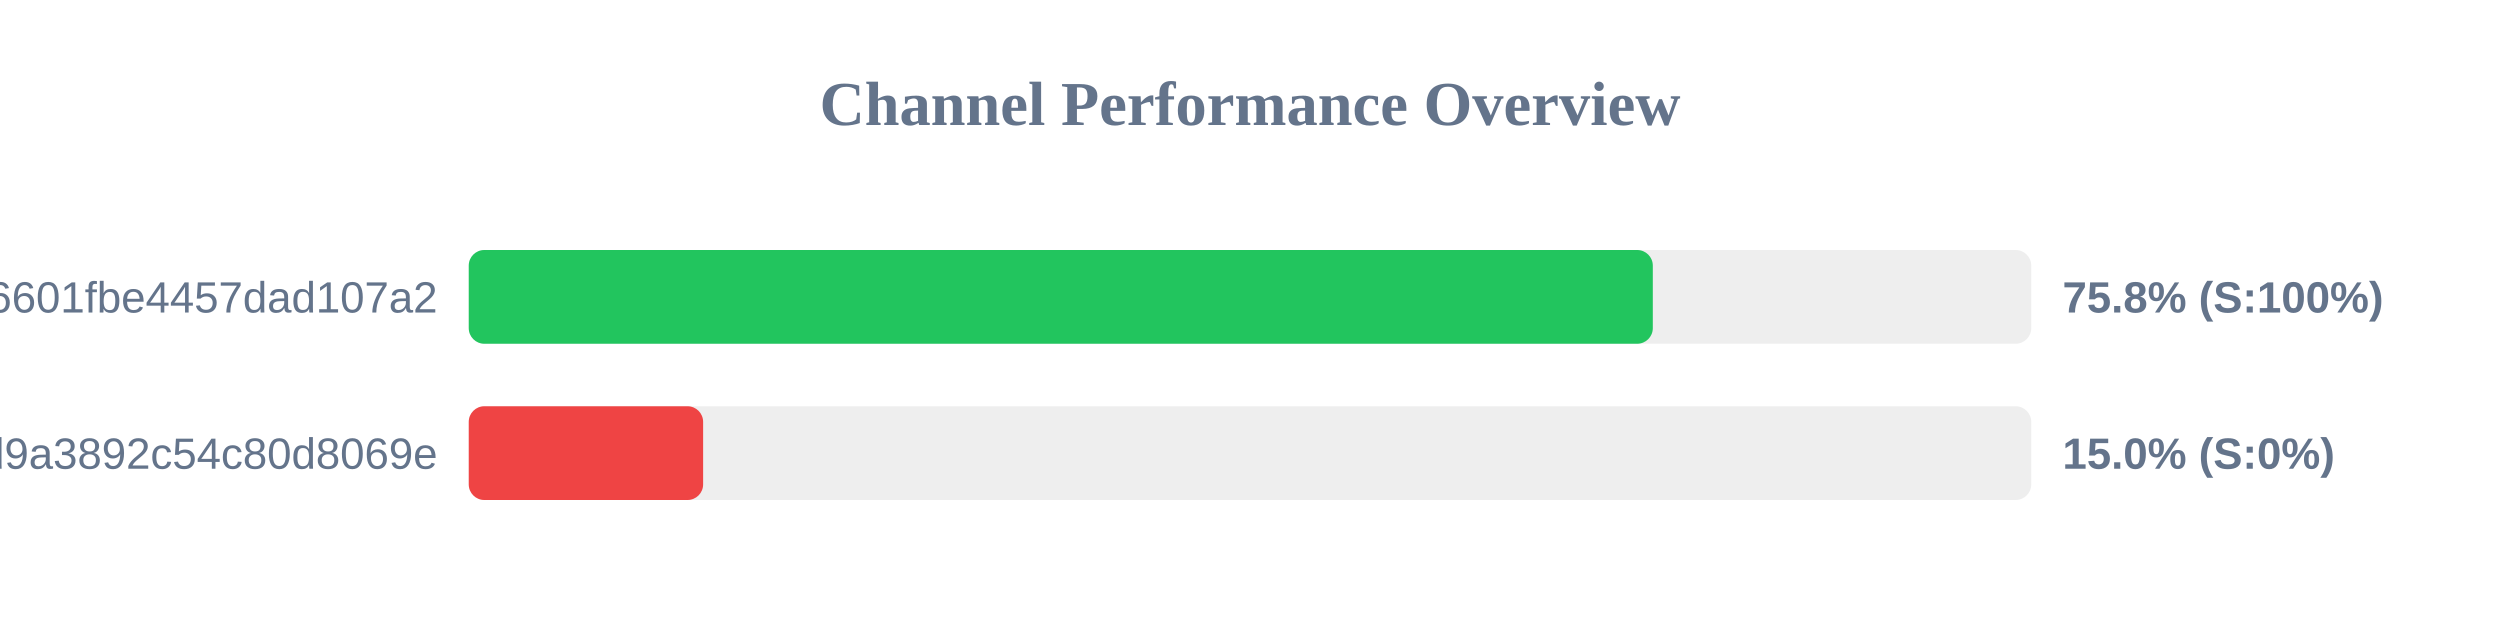
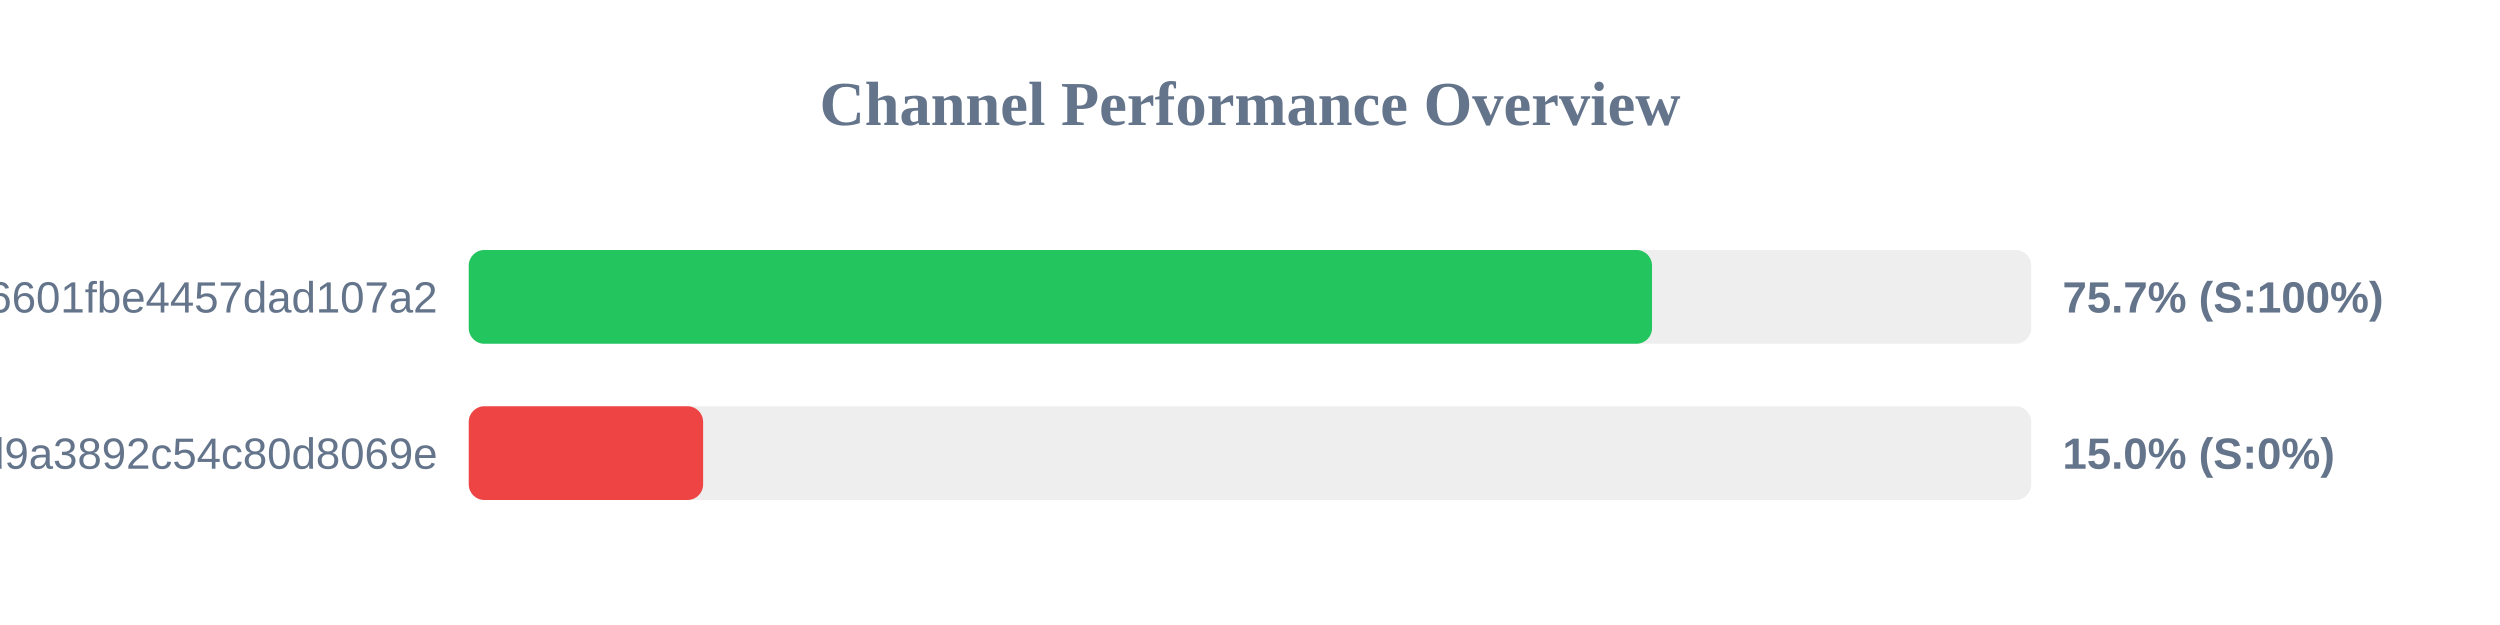
<svg xmlns="http://www.w3.org/2000/svg" width="800" height="200" version="1.1">
  <style>
        .row { font: 14px Arial; fill: #64748b; }
        .score { font: bold 14px Arial; fill: #64748b; }
    </style>
  <text x="400" y="40" text-anchor="middle" font-size="20px" font-weight="bold" fill="#64748b">Channel Performance Overview</text>
  <rect x="150" y="80" width="500" height="30" fill="#eee" rx="5" />
-   <rect x="150" y="80" width="378.9" height="30" fill="#22c55e" rx="5" />
+   <rect x="150" y="80" width="378.65" height="30" fill="#22c55e" rx="5" />
  <text x="140" y="100" text-anchor="end" class="row">6ca22ad3b96aa6601fbe4457dad107a2</text>
-   <text x="660" y="100" text-anchor="start" class="score">75.8% (S:100%)</text>
+   <text x="660" y="100" text-anchor="start" class="score">75.7% (S:100%)</text>
  <rect x="150" y="130" width="500" height="30" fill="#eee" rx="5" />
  <rect x="150" y="130" width="75.0" height="30" fill="#ef4444" rx="5" />
  <text x="140" y="150" text-anchor="end" class="row">f7424eb5e96b8d9a3892c54c80d8069e</text>
  <text x="660" y="150" text-anchor="start" class="score">15.0% (S:0%)</text>
</svg>
